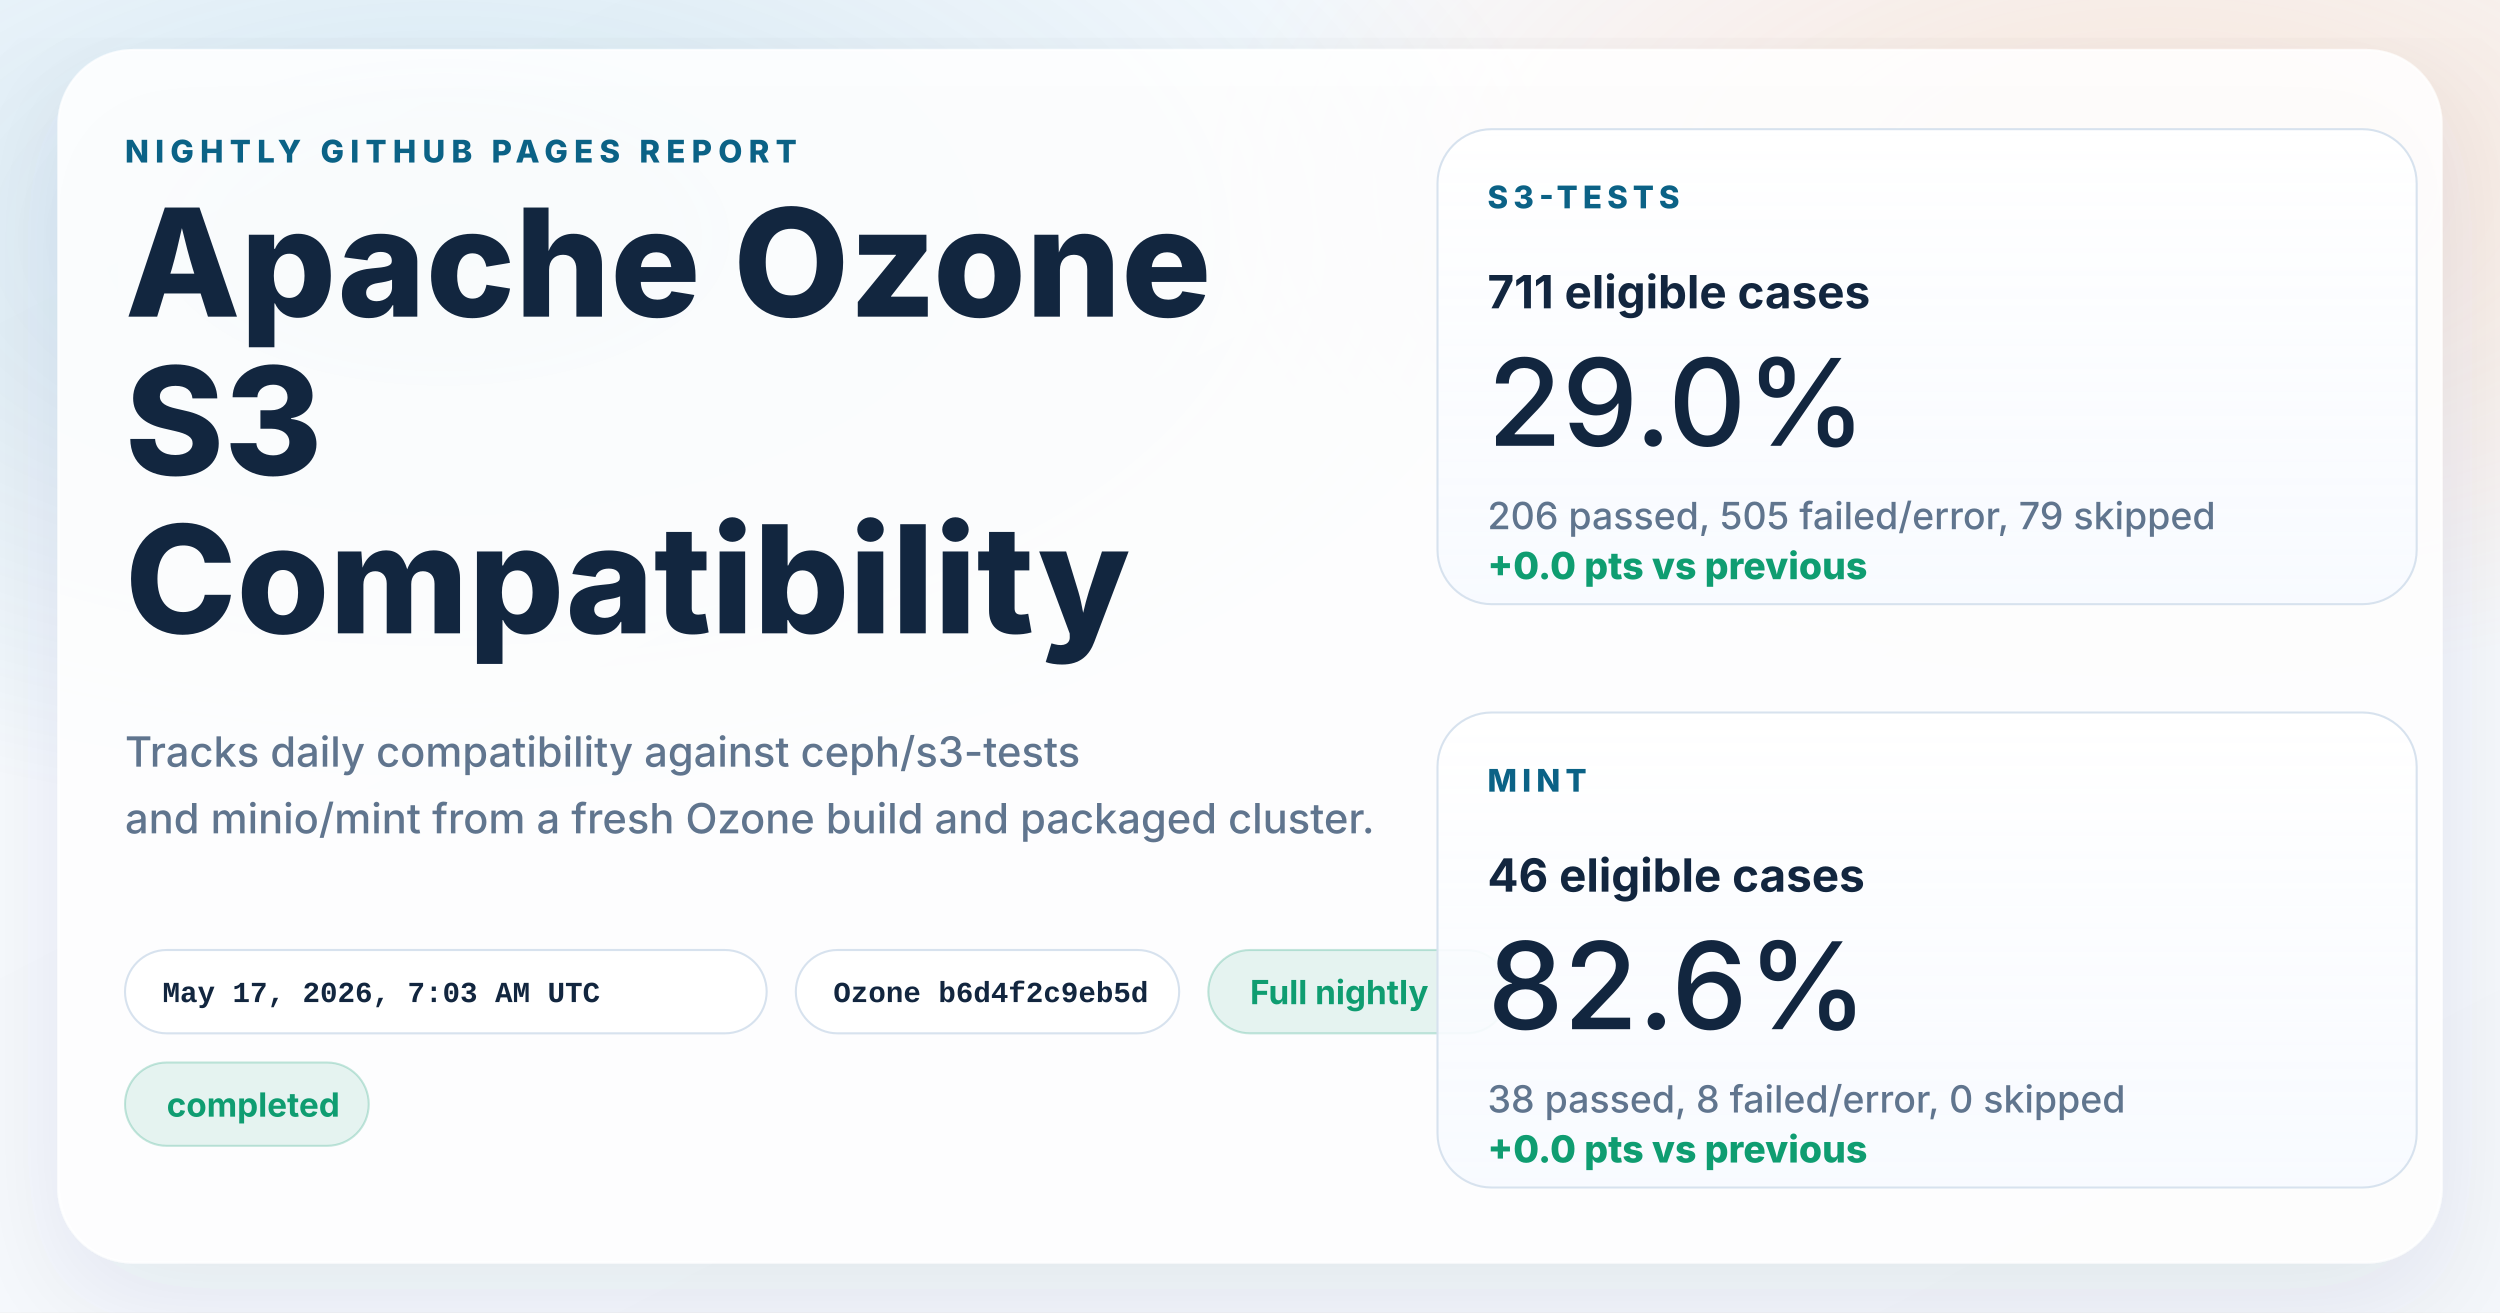
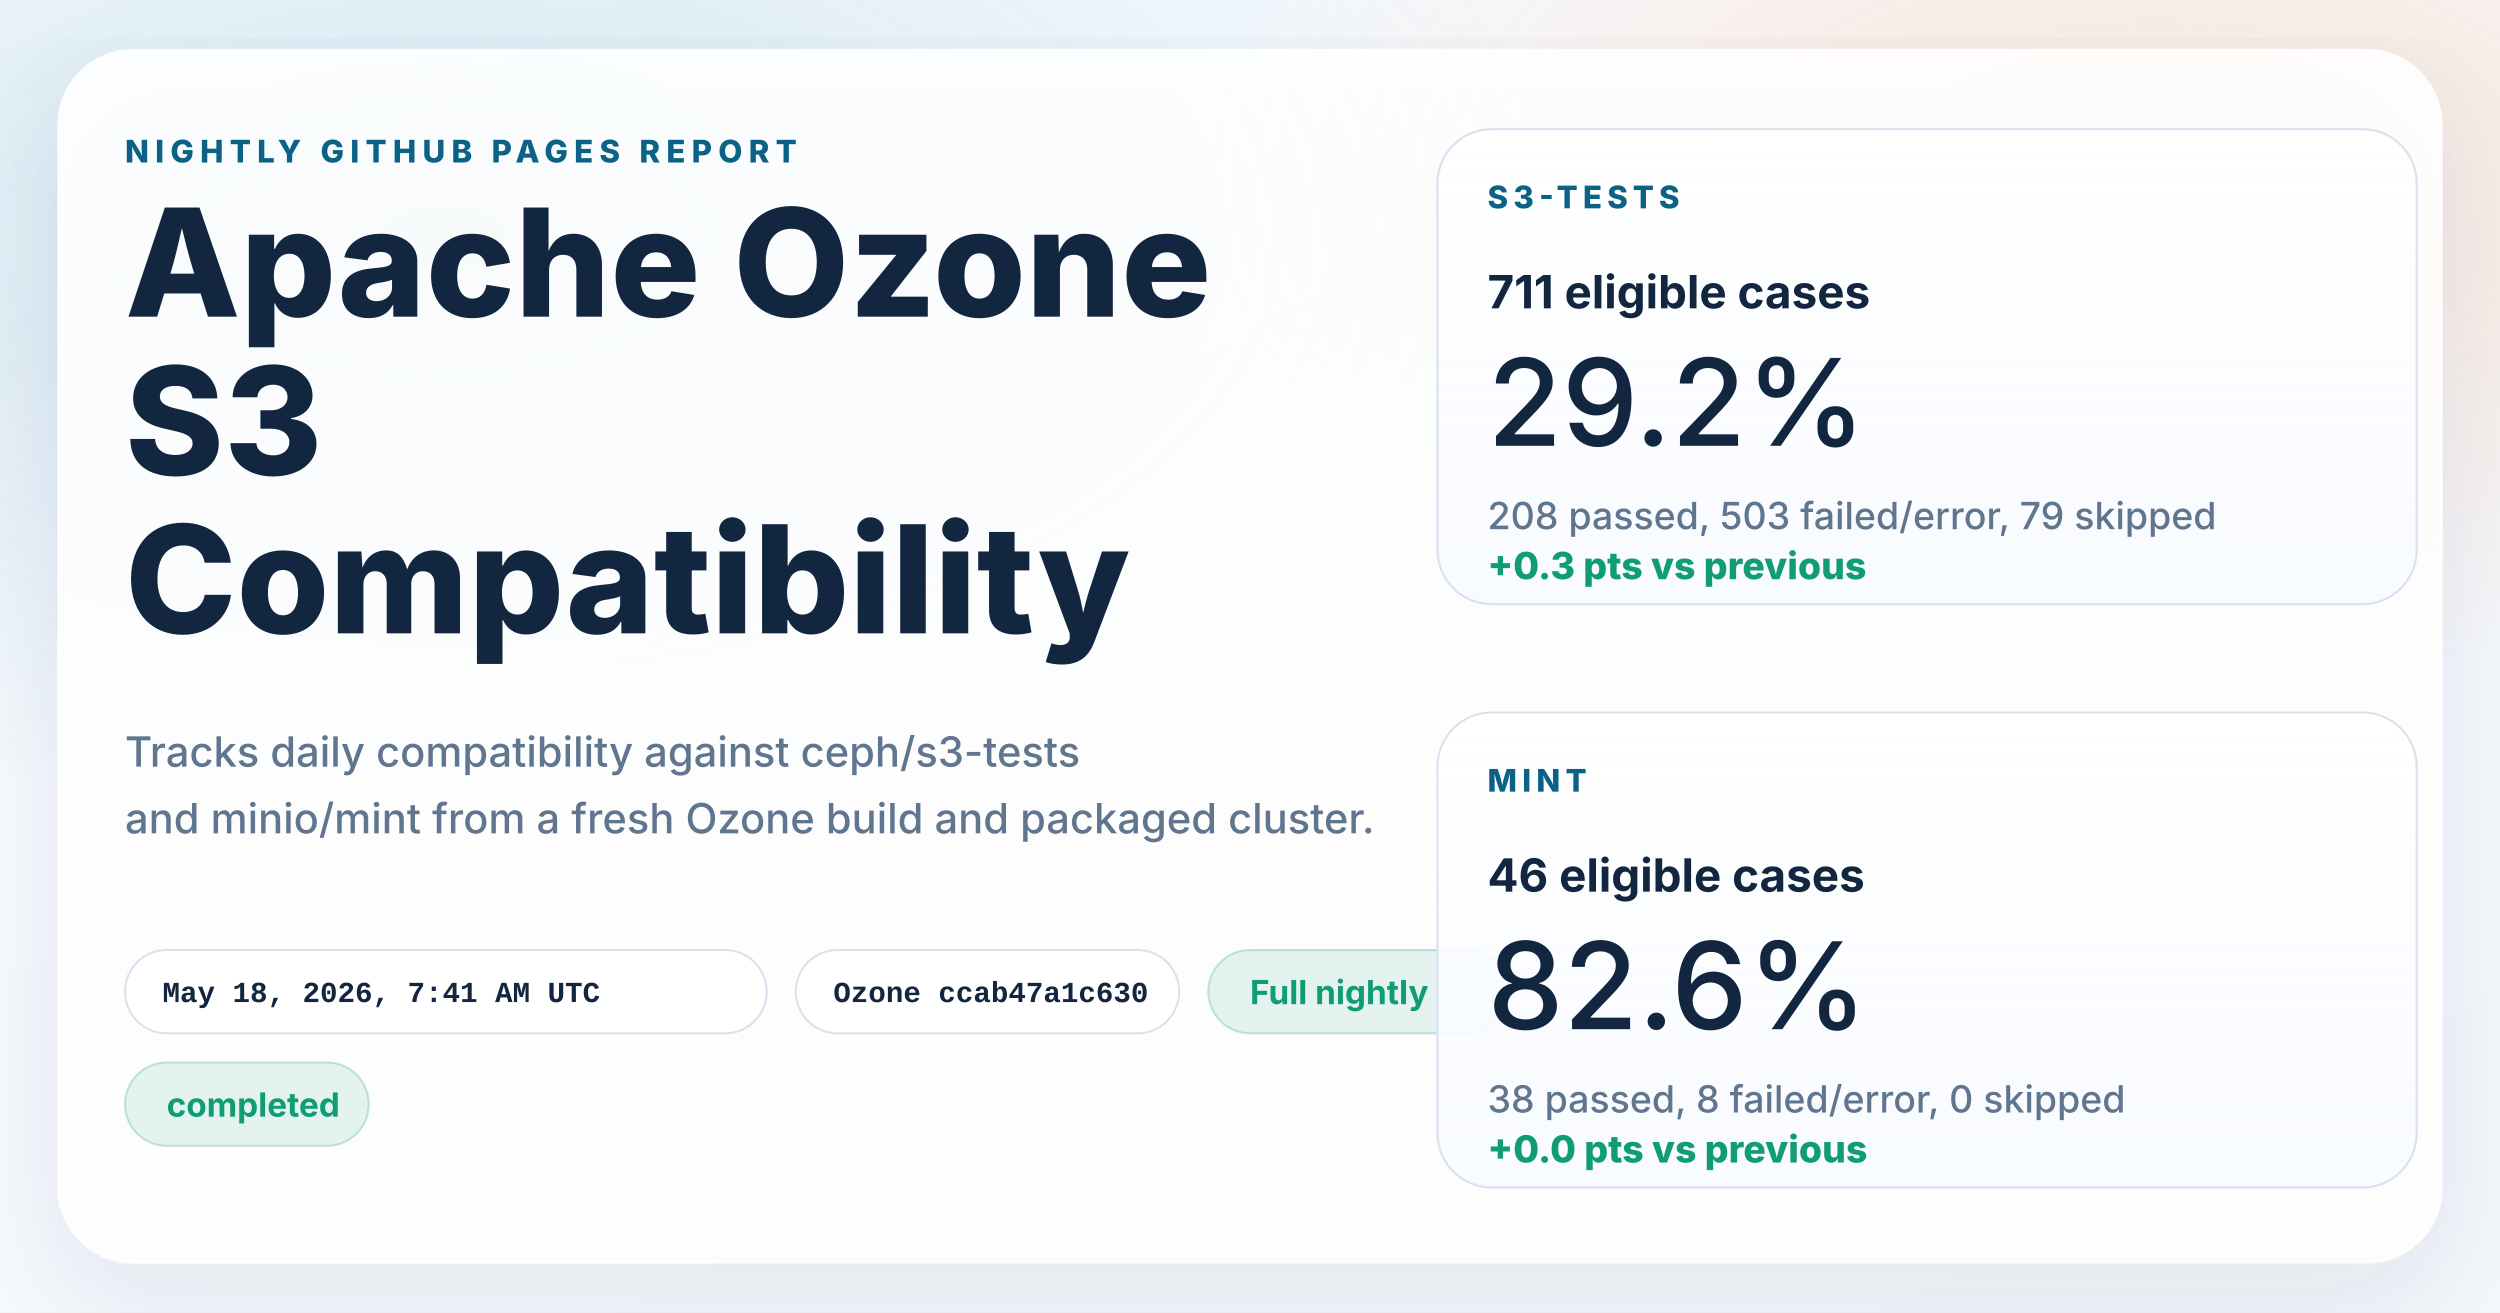
<svg xmlns="http://www.w3.org/2000/svg" width="1200" height="630" viewBox="0 0 1200 630" role="img" aria-labelledby="title desc">
  <defs>
    <linearGradient id="page" x1="0%" y1="0%" x2="100%" y2="100%">
      <stop offset="0%" stop-color="#f8fbff" />
      <stop offset="100%" stop-color="#f4f7fb" />
    </linearGradient>
    <radialGradient id="glowBlue" cx="18%" cy="18%" r="45%">
      <stop offset="0%" stop-color="#0d7fab" stop-opacity="0.16" />
      <stop offset="100%" stop-color="#0d7fab" stop-opacity="0" />
    </radialGradient>
    <radialGradient id="glowWarm" cx="86%" cy="14%" r="38%">
      <stop offset="0%" stop-color="#ff8a3d" stop-opacity="0.18" />
      <stop offset="100%" stop-color="#ff8a3d" stop-opacity="0" />
    </radialGradient>
    <linearGradient id="card" x1="0%" y1="0%" x2="0%" y2="100%">
      <stop offset="0%" stop-color="#ffffff" stop-opacity="0.96" />
      <stop offset="100%" stop-color="#f7faff" stop-opacity="0.88" />
    </linearGradient>
    <filter id="shadow" x="-10%" y="-10%" width="120%" height="120%">
      <feDropShadow dx="0" dy="18" stdDeviation="28" flood-color="#102d4c" flood-opacity="0.10" />
    </filter>
  </defs>
  <rect width="1200" height="630" fill="url(#page)" />
  <rect width="1200" height="630" fill="url(#glowBlue)" />
  <rect width="1200" height="630" fill="url(#glowWarm)" />
  <g filter="url(#shadow)">
    <rect x="28" y="24" width="1144" height="582" rx="36" fill="#ffffff" fill-opacity="0.86" stroke="#ffffff" stroke-opacity="0.75" />
  </g>
  <g font-family="system-ui, -apple-system, BlinkMacSystemFont, 'Segoe UI', sans-serif" fill="#12263f">
    <text x="60" y="78" font-size="15" font-weight="800" letter-spacing="3" fill="#0b6286">NIGHTLY GITHUB PAGES REPORT</text>
    <text x="60" y="152" font-size="72" font-weight="800">Apache Ozone</text>
    <text x="60" y="228" font-size="72" font-weight="800">S3</text>
    <text x="60" y="304" font-size="72" font-weight="800">Compatibility</text>
    <text x="60" y="368" font-size="20" font-weight="500" fill="#60758e">Tracks daily compatibility against ceph/s3-tests</text>
    <text x="60" y="400" font-size="20" font-weight="500" fill="#60758e">and minio/mint from a fresh Ozone build and packaged cluster.</text>
  </g>
  <g font-family="'SFMono-Regular', Consolas, 'Liberation Mono', monospace" font-size="14" font-weight="600">
    <g transform="translate(60 456)">
      <rect width="308" height="40" rx="20" fill="#ffffff" fill-opacity="0.94" stroke="#d7e2ee" />
-       <text x="18" y="25" fill="#12263f">May 17, 2026, 7:03 AM UTC</text>
+       <text x="18" y="25" fill="#12263f">May 18, 2026, 7:41 AM UTC</text>
    </g>
    <g transform="translate(382 456)">
      <rect width="184" height="40" rx="20" fill="#ffffff" fill-opacity="0.94" stroke="#d7e2ee" />
-       <text x="18" y="25" fill="#12263f">Ozone b6d4f2c9eb5d</text>
+       <text x="18" y="25" fill="#12263f">Ozone ccab47a1c630</text>
    </g>
  </g>
  <g font-family="system-ui, -apple-system, BlinkMacSystemFont, 'Segoe UI', sans-serif" font-size="16" font-weight="700">
    <g transform="translate(580 456)">
      <rect width="144" height="40" rx="20" fill="#0f9d71" fill-opacity="0.10" stroke="#0f9d71" stroke-opacity="0.24" />
      <text x="20" y="26" fill="#0f9d71">Full nightly</text>
    </g>
    <g transform="translate(60 510)">
      <rect width="117" height="40" rx="20" fill="#0f9d71" fill-opacity="0.10" stroke="#0f9d71" stroke-opacity="0.24" />
      <text x="20" y="26" fill="#0f9d71">completed</text>
    </g>
  </g>
  <g font-family="system-ui, -apple-system, BlinkMacSystemFont, 'Segoe UI', sans-serif" fill="#12263f">
    <g transform="translate(690 62)">
      <rect width="470" height="228" rx="26" fill="url(#card)" stroke="#d7e2ee" />
      <text x="24" y="38" font-size="15" font-weight="800" letter-spacing="2.5" fill="#0b6286">S3-TESTS</text>
      <text x="24" y="86" font-size="22" font-weight="700">711 eligible cases</text>
-       <text x="24" y="152" font-size="58" font-weight="500">29.0%</text>
-       <text x="24" y="192" font-size="18" font-weight="500" fill="#60758e">206 passed, 505 failed/error, 79 skipped</text>
-       <text x="24" y="216" font-size="18" font-weight="800" fill="#0f9d71">+0.0 pts vs previous</text>
+       <text x="24" y="152" font-size="58" font-weight="500">29.2%</text>
+       <text x="24" y="192" font-size="18" font-weight="500" fill="#60758e">208 passed, 503 failed/error, 79 skipped</text>
+       <text x="24" y="216" font-size="18" font-weight="800" fill="#0f9d71">+0.3 pts vs previous</text>
    </g>
    <g transform="translate(690 342)">
      <rect width="470" height="228" rx="26" fill="url(#card)" stroke="#d7e2ee" />
      <text x="24" y="38" font-size="15" font-weight="800" letter-spacing="2.5" fill="#0b6286">MINT</text>
      <text x="24" y="86" font-size="22" font-weight="700">46 eligible cases</text>
      <text x="24" y="152" font-size="58" font-weight="500">82.6%</text>
      <text x="24" y="192" font-size="18" font-weight="500" fill="#60758e">38 passed, 8 failed/error, 0 skipped</text>
      <text x="24" y="216" font-size="18" font-weight="800" fill="#0f9d71">+0.0 pts vs previous</text>
    </g>
  </g>
</svg>
